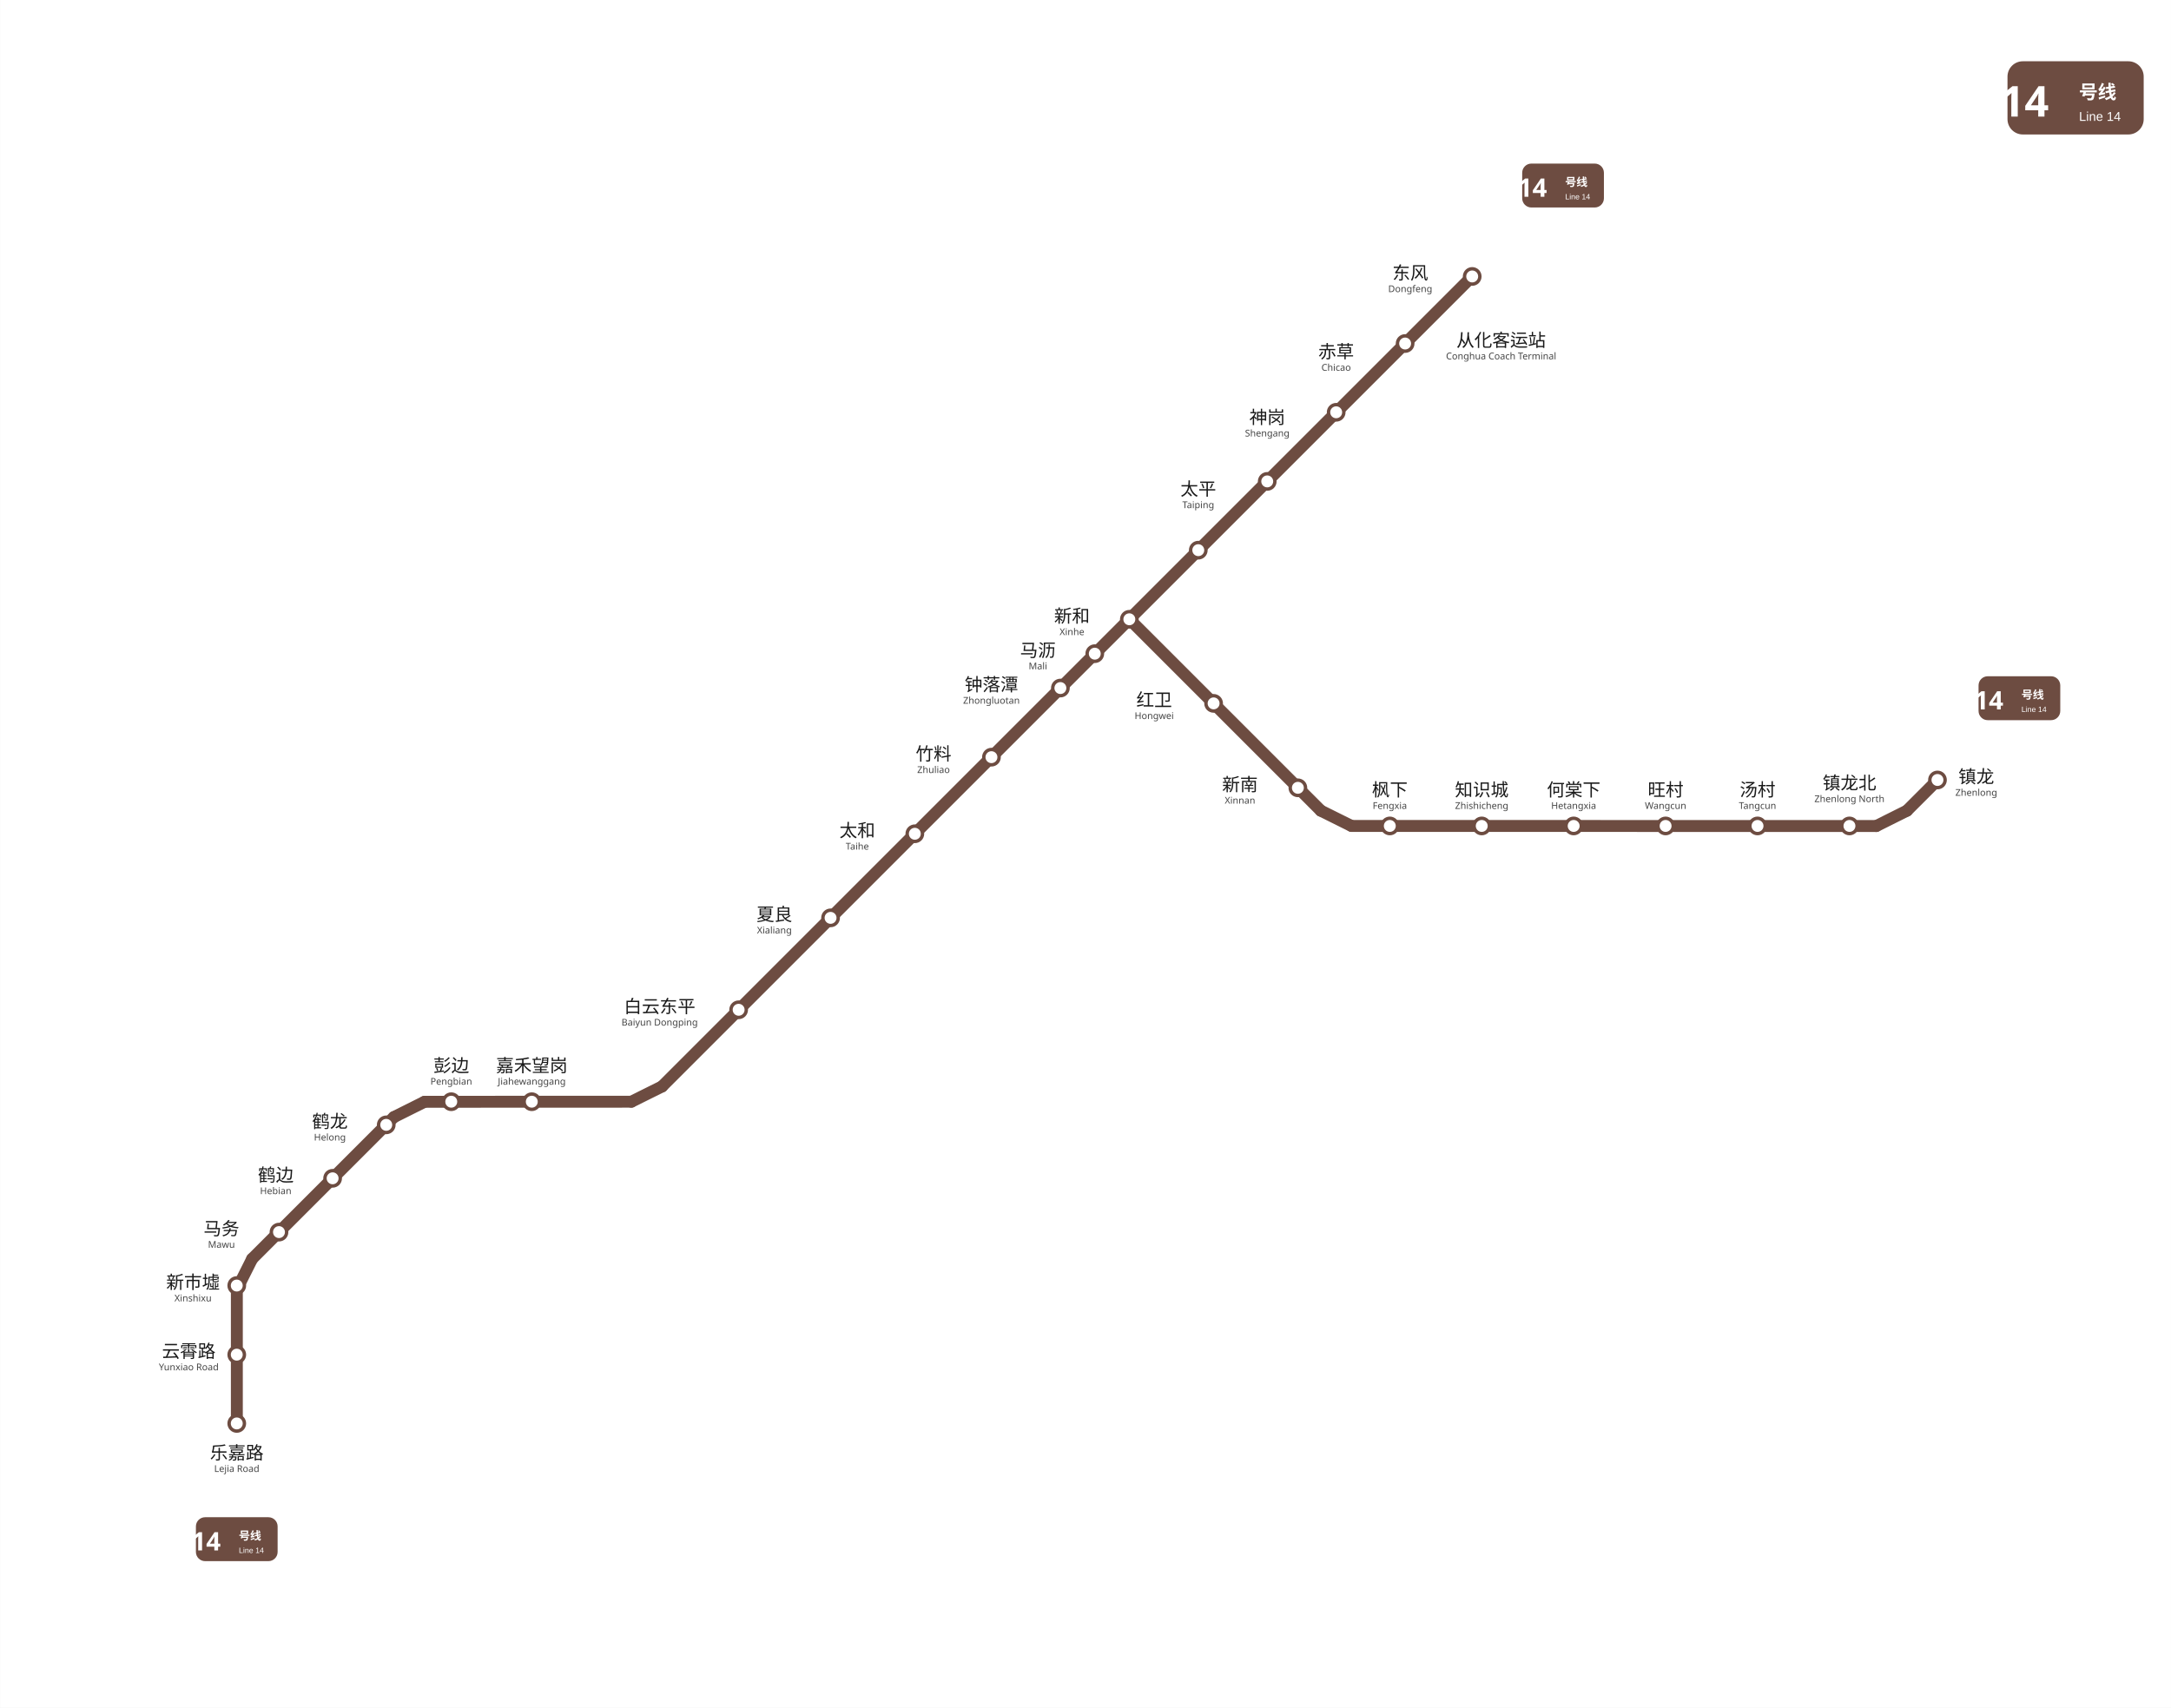
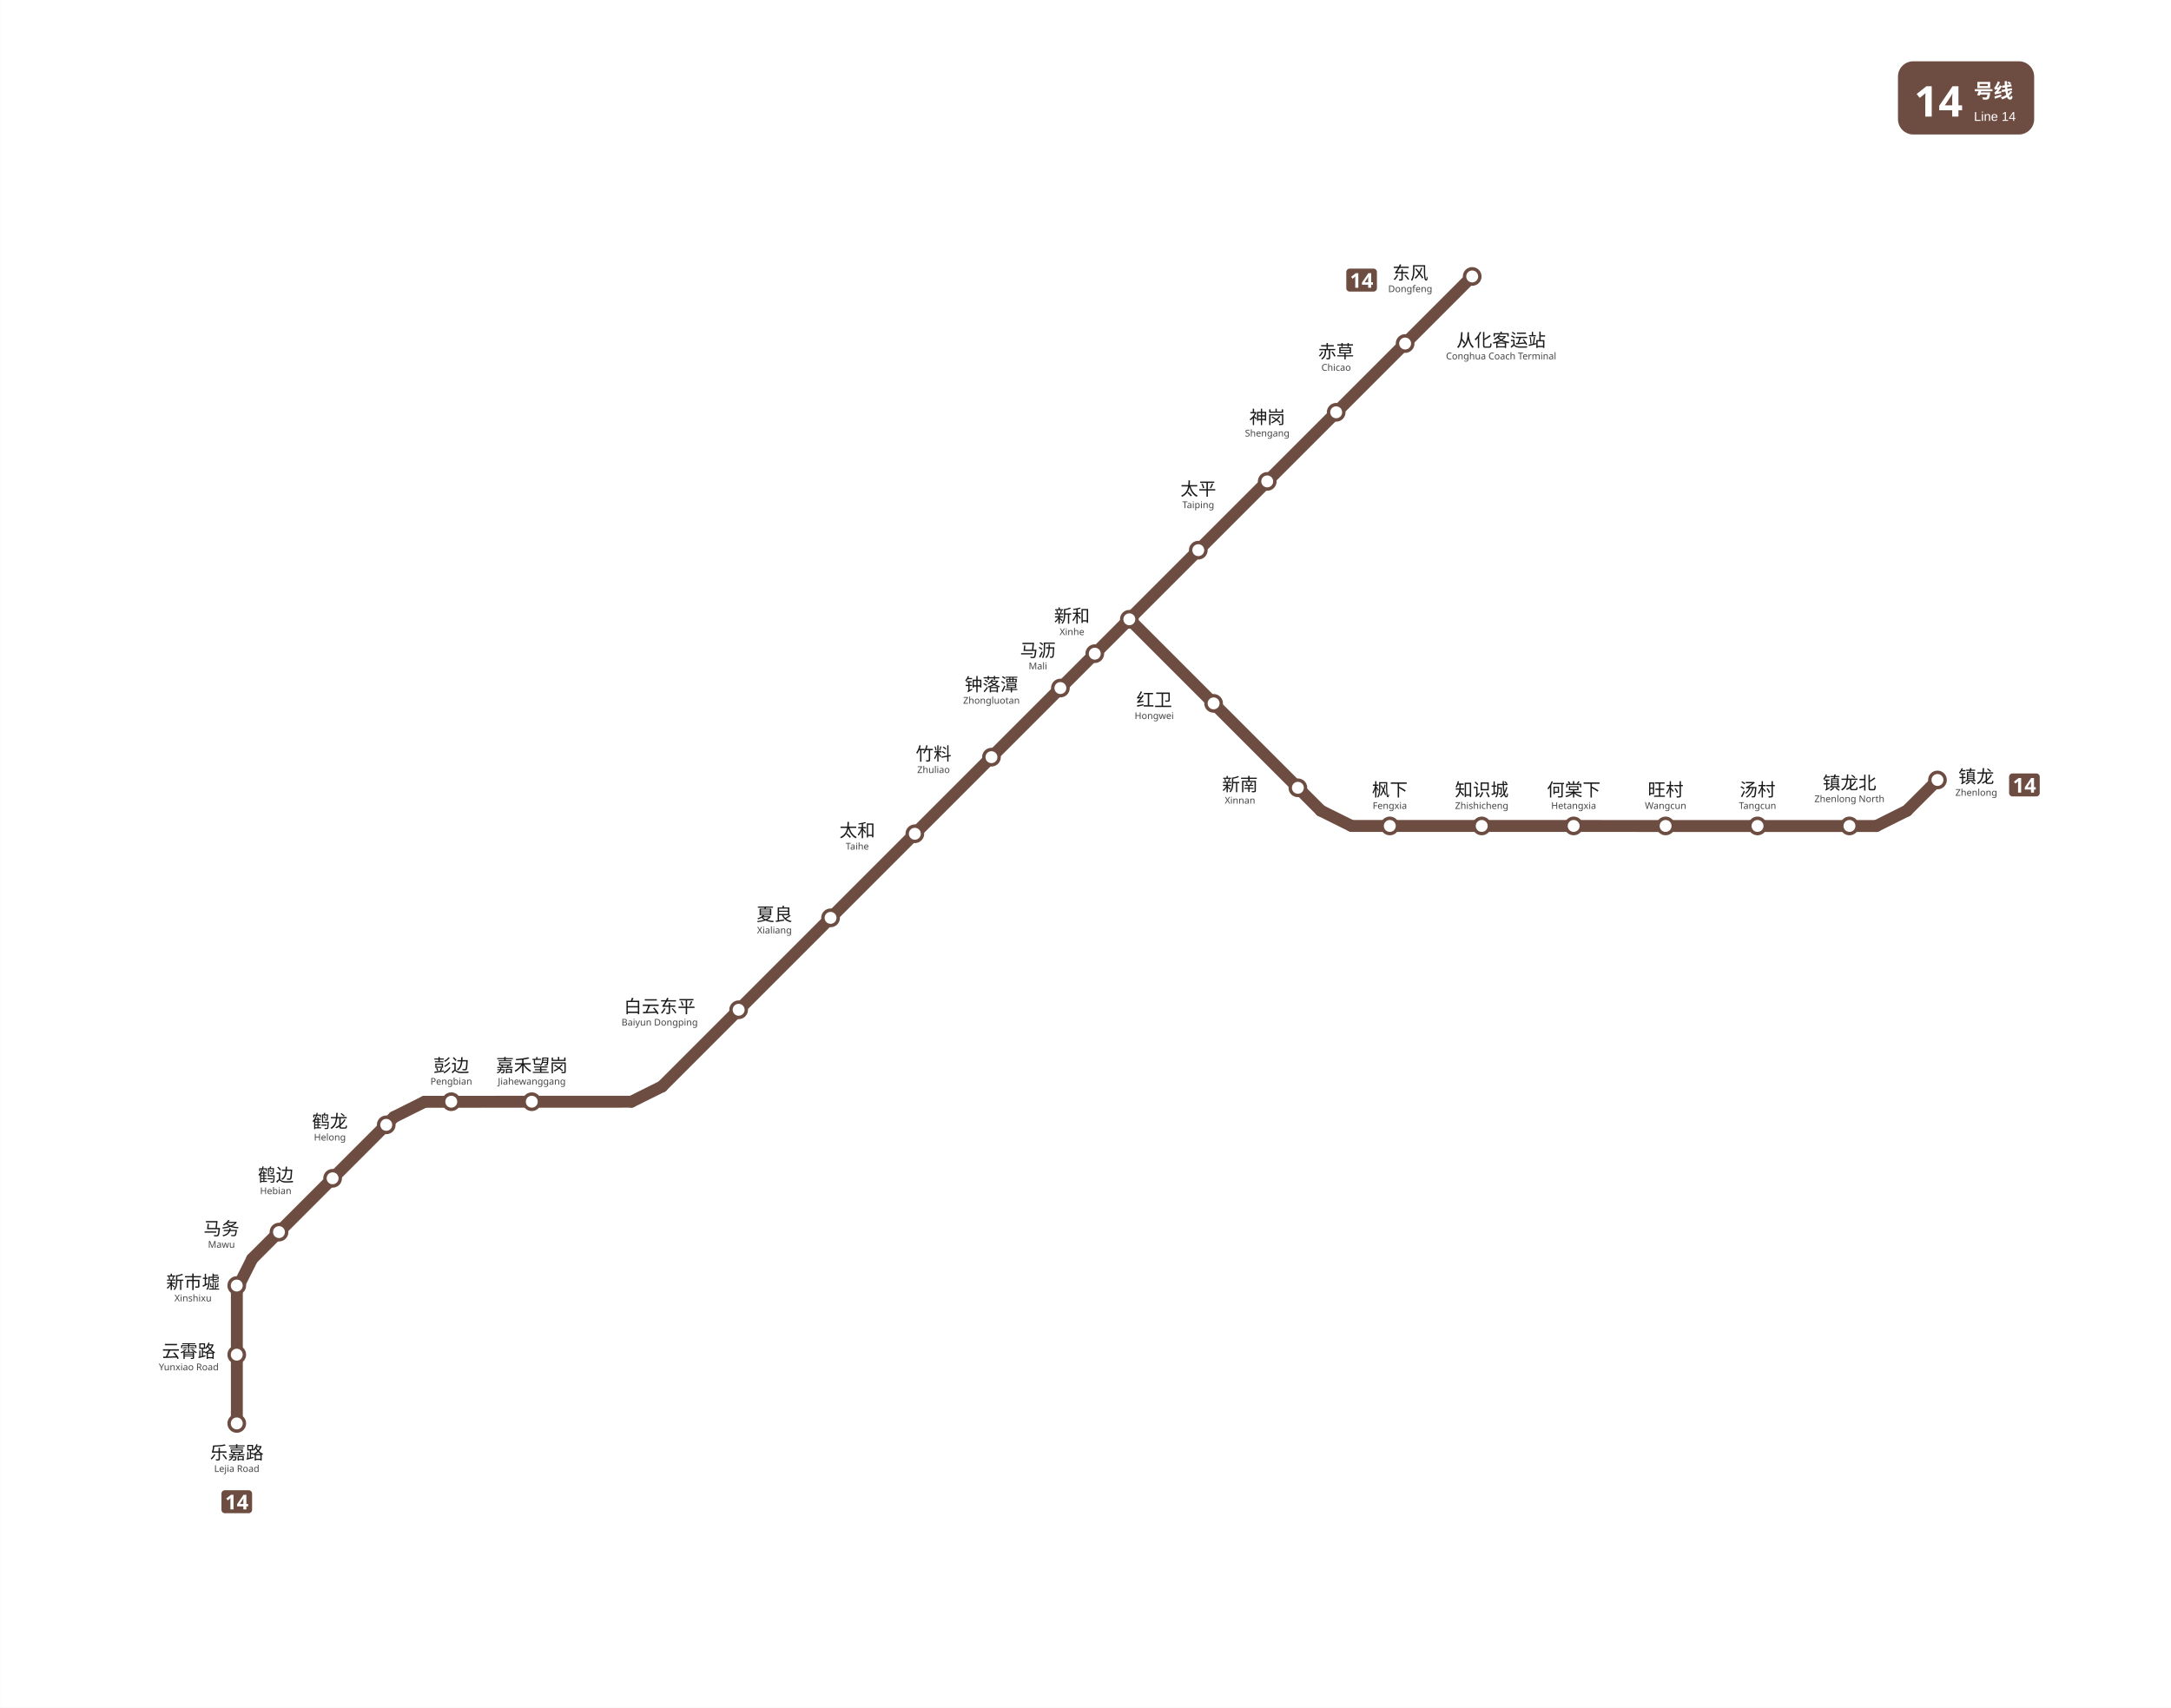
<svg xmlns="http://www.w3.org/2000/svg" viewBox="1186.2 -69.0 1275.1 1003.2" data-pins="东风,乐嘉路,云霄路,从化客运站,何棠下,嘉禾望岗,夏良,太和,太平,彭边,新南,新和,新市墟,旺村,枫下,汤村,白云东平,知识城,神岗,竹料,红卫,赤草,钟落潭,镇龙,镇龙北,马务,马沥,鹤边,鹤龙" width="1275" height="1003">
  <rect x="1186.2" y="-69.005" width="1275.133" height="1003.205" fill="#ffffff" />
  <g id="走廊">
    <line x1="1325.25" y1="767.25" x2="1325.25" y2="690.75" style="fill:none;stroke:#6D4C41;stroke-width:7;stroke-linecap:round" />
    <line x1="1325.20" y1="688.50" x2="1334.25" y2="670.50" style="fill:none;stroke:#6D4C41;stroke-width:7;stroke-linecap:round" />
    <line x1="1334.25" y1="670.50" x2="1417.50" y2="587.25" style="fill:none;stroke:#6D4C41;stroke-width:7;stroke-linecap:round" />
    <line x1="1417.50" y1="587.25" x2="1435.50" y2="578.25" style="fill:none;stroke:#6D4C41;stroke-width:7;stroke-linecap:round" />
    <line x1="1435.50" y1="578.25" x2="1557.00" y2="578.20" style="fill:none;stroke:#6D4C41;stroke-width:7;stroke-linecap:round" />
    <line x1="1557.00" y1="578.20" x2="1575.00" y2="569.25" style="fill:none;stroke:#6D4C41;stroke-width:7;stroke-linecap:round" />
    <line x1="1575.00" y1="569.25" x2="1849.50" y2="294.75" style="fill:none;stroke:#6D4C41;stroke-width:7;stroke-linecap:round" />
    <line x1="1849.50" y1="294.75" x2="2050.88" y2="93.38" style="fill:none;stroke:#6D4C41;stroke-width:7;stroke-linecap:round" />
    <line x1="1849.50" y1="294.75" x2="1962.00" y2="407.25" style="fill:none;stroke:#6D4C41;stroke-width:7;stroke-linecap:round" />
    <line x1="1962.00" y1="407.25" x2="1980.00" y2="416.20" style="fill:none;stroke:#6D4C41;stroke-width:7;stroke-linecap:round" />
    <line x1="1980.00" y1="416.20" x2="2288.25" y2="416.25" style="fill:none;stroke:#6D4C41;stroke-width:7;stroke-linecap:round" />
    <line x1="2288.25" y1="416.25" x2="2306.25" y2="407.25" style="fill:none;stroke:#6D4C41;stroke-width:7;stroke-linecap:round" />
    <line x1="2306.25" y1="407.25" x2="2324.25" y2="389.25" style="fill:none;stroke:#6D4C41;stroke-width:7;stroke-linecap:round" />
  </g>
  <g id="站圆">
    <circle cx="1325.2" cy="767.2" r="4.5" data-nm="乐嘉路" style="fill:#FFFFFF;stroke:#6D4C41;stroke-width:2" />
    <circle cx="1325.2" cy="726.8" r="4.5" data-nm="云霄路" style="fill:#FFFFFF;stroke:#6D4C41;stroke-width:2" />
    <circle cx="1325.2" cy="686.2" r="4.5" data-nm="新市墟" style="fill:#FFFFFF;stroke:#6D4C41;stroke-width:2" />
    <circle cx="1350.0" cy="654.8" r="4.5" data-nm="马务" style="fill:#FFFFFF;stroke:#6D4C41;stroke-width:2" />
    <circle cx="1381.5" cy="623.2" r="4.5" data-nm="鹤边" style="fill:#FFFFFF;stroke:#6D4C41;stroke-width:2" />
    <circle cx="1413.0" cy="591.8" r="4.5" data-nm="鹤龙" style="fill:#FFFFFF;stroke:#6D4C41;stroke-width:2" />
    <circle cx="1451.2" cy="578.2" r="4.5" data-nm="彭边" style="fill:#FFFFFF;stroke:#6D4C41;stroke-width:2" />
    <circle cx="1498.5" cy="578.2" r="4.5" data-nm="嘉禾望岗" style="fill:#FFFFFF;stroke:#6D4C41;stroke-width:2" />
    <circle cx="1620.0" cy="524.2" r="4.5" data-nm="白云东平" style="fill:#FFFFFF;stroke:#6D4C41;stroke-width:2" />
    <circle cx="1674.0" cy="470.2" r="4.5" data-nm="夏良" style="fill:#FFFFFF;stroke:#6D4C41;stroke-width:2" />
    <circle cx="1723.5" cy="420.8" r="4.5" data-nm="太和" style="fill:#FFFFFF;stroke:#6D4C41;stroke-width:2" />
    <circle cx="1768.5" cy="375.8" r="4.5" data-nm="竹料" style="fill:#FFFFFF;stroke:#6D4C41;stroke-width:2" />
    <circle cx="1809.0" cy="335.2" r="4.5" data-nm="钟落潭" style="fill:#FFFFFF;stroke:#6D4C41;stroke-width:2" />
    <circle cx="1829.2" cy="315.0" r="4.5" data-nm="马沥" style="fill:#FFFFFF;stroke:#6D4C41;stroke-width:2" />
    <circle cx="1849.5" cy="294.8" r="4.5" data-nm="新和" style="fill:#FFFFFF;stroke:#6D4C41;stroke-width:2" />
    <circle cx="1899.0" cy="344.2" r="4.5" data-nm="红卫" style="fill:#FFFFFF;stroke:#6D4C41;stroke-width:2" />
    <circle cx="1948.5" cy="393.8" r="4.5" data-nm="新南" style="fill:#FFFFFF;stroke:#6D4C41;stroke-width:2" />
    <circle cx="2002.5" cy="416.2" r="4.5" data-nm="枫下" style="fill:#FFFFFF;stroke:#6D4C41;stroke-width:2" />
    <circle cx="2056.5" cy="416.2" r="4.5" data-nm="知识城" style="fill:#FFFFFF;stroke:#6D4C41;stroke-width:2" />
    <circle cx="2110.5" cy="416.2" r="4.5" data-nm="何棠下" style="fill:#FFFFFF;stroke:#6D4C41;stroke-width:2" />
    <circle cx="2164.5" cy="416.2" r="4.5" data-nm="旺村" style="fill:#FFFFFF;stroke:#6D4C41;stroke-width:2" />
    <circle cx="2218.5" cy="416.2" r="4.5" data-nm="汤村" style="fill:#FFFFFF;stroke:#6D4C41;stroke-width:2" />
    <circle cx="2272.5" cy="416.2" r="4.5" data-nm="镇龙北" style="fill:#FFFFFF;stroke:#6D4C41;stroke-width:2" />
    <circle cx="2324.2" cy="389.2" r="4.5" data-nm="镇龙" style="fill:#FFFFFF;stroke:#6D4C41;stroke-width:2" />
    <circle cx="1890.0" cy="254.2" r="4.5" data-nm="太平" style="fill:#FFFFFF;stroke:#6D4C41;stroke-width:2" />
    <circle cx="1930.5" cy="213.8" r="4.5" data-nm="神岗" style="fill:#FFFFFF;stroke:#6D4C41;stroke-width:2" />
    <circle cx="1971.0" cy="173.2" r="4.5" data-nm="赤草" style="fill:#FFFFFF;stroke:#6D4C41;stroke-width:2" />
    <circle cx="2011.5" cy="132.8" r="4.5" data-nm="从化客运站" style="fill:#FFFFFF;stroke:#6D4C41;stroke-width:2" />
    <circle cx="2050.9" cy="93.4" r="4.5" data-nm="东风" style="fill:#FFFFFF;stroke:#6D4C41;stroke-width:2" />
  </g>
  <g id="线路徽标">
-     <g>
-       <rect x="2365.333" y="-33.005" width="80" height="43" rx="9" fill="#6D4C41" />
-       <text x="2375.333" y="-0.505" text-anchor="middle" font-family="'Microsoft YaHei', sans-serif" font-size="25" font-weight="bold" fill="#FFFFFF">14</text>
-       <text x="2407.333" y="-11.005" font-family="'Microsoft YaHei', sans-serif" font-size="11" font-weight="600" fill="#FFFFFF">号线</text>
-       <text x="2407.333" y="1.995" font-family="Arial, sans-serif" font-size="7.5" fill="#FFFFFF">Line 14</text>
+     <g data-badge="header" transform="translate(2301 -33)" data-ink="#FFFFFF" data-box="2301.0,-33.0,2381.0,10.0" data-chip="2301.0,-33.0,2381.0,10.0">
+       <rect x="0" y="0" width="80.0" height="43.0" rx="9.0" fill="#6D4C41" />
+       <text x="9.5" y="32.5" font-family="'Microsoft YaHei', sans-serif" font-size="25" font-weight="bold" fill="#FFFFFF">14</text>
+       <text x="44.6" y="21.5" font-family="'Microsoft YaHei', sans-serif" font-size="11.5" font-weight="600" fill="#FFFFFF">号线</text>
+       <text x="44.6" y="35.0" font-family="Arial, sans-serif" font-size="7.5" fill="#FFFFFF">Line 14</text>
    </g>
-     <g transform="translate(1325.2 835.2) scale(0.6) translate(-1325.2 -835.2)">
-       <rect x="1285.2" y="813.7" width="80" height="43" rx="9" fill="#6D4C41" />
-       <text x="1295.2" y="846.2" text-anchor="middle" font-family="'Microsoft YaHei', sans-serif" font-size="25" font-weight="bold" fill="#FFFFFF">14</text>
-       <text x="1327.2" y="835.7" font-family="'Microsoft YaHei', sans-serif" font-size="11" font-weight="600" fill="#FFFFFF">号线</text>
-       <text x="1327.2" y="848.7" font-family="Arial, sans-serif" font-size="7.5" fill="#FFFFFF">Line 14</text>
+     <g data-badge="chip" transform="translate(1316.21 806.45)" data-box="1316.2,806.5,1334.2,819.9">
+       <path d="M16.04 13.49h-14.09c-1.07 0 -1.95 -0.88 -1.95 -1.95v-9.59c0 -1.07 0.88 -1.95 1.95 -1.95h14.09c1.07 0 1.95 0.88 1.95 1.95v9.59C17.99 12.61 17.11 13.49 16.04 13.49z" fill="#6D4C41" />
+       <path d="M7.08 11.24h-1.81v-4.96c0 -0.2 0 -0.47 0.01 -0.81c0.01 -0.34 0.02 -0.64 0.04 -0.89c-0.04 0.05 -0.13 0.13 -0.26 0.26c-0.13 0.12 -0.25 0.23 -0.37 0.33l-0.98 0.79l-0.88 -1.09l2.76 -2.2h1.49V11.24z" fill="#FFFFFF" />
+       <path d="M15.65 9.46h-1.03V11.24h-1.76v-1.78h-3.66v-1.26l3.76 -5.53h1.67v5.39h1.03V9.46zM12.85 8.06v-1.45c0 -0.18 0 -0.41 0.01 -0.67c0.01 -0.26 0.02 -0.51 0.03 -0.74c0.01 -0.23 0.02 -0.38 0.03 -0.45h-0.05c-0.07 0.16 -0.15 0.32 -0.23 0.47c-0.08 0.15 -0.18 0.31 -0.28 0.47l-1.57 2.38H12.85z" fill="#FFFFFF" />
    </g>
-     <g transform="translate(2104.27 39.9948) scale(0.6) translate(-2104.27 -39.9948)">
-       <rect x="2064.268" y="18.495" width="80" height="43" rx="9" fill="#6D4C41" />
-       <text x="2074.268" y="50.995" text-anchor="middle" font-family="'Microsoft YaHei', sans-serif" font-size="25" font-weight="bold" fill="#FFFFFF">14</text>
-       <text x="2106.268" y="40.495" font-family="'Microsoft YaHei', sans-serif" font-size="11" font-weight="600" fill="#FFFFFF">号线</text>
-       <text x="2106.268" y="53.495" font-family="Arial, sans-serif" font-size="7.5" fill="#FFFFFF">Line 14</text>
+     <g data-badge="chip" transform="translate(1976.94 88.7968)" data-box="1976.9,88.8,1994.9,102.3">
+       <path d="M16.04 13.49h-14.09c-1.07 0 -1.95 -0.88 -1.95 -1.95v-9.59c0 -1.07 0.88 -1.95 1.95 -1.95h14.09c1.07 0 1.95 0.88 1.95 1.95v9.59C17.99 12.61 17.11 13.49 16.04 13.49z" fill="#6D4C41" />
+       <path d="M7.08 11.24h-1.81v-4.96c0 -0.2 0 -0.47 0.01 -0.81c0.01 -0.34 0.02 -0.64 0.04 -0.89c-0.04 0.05 -0.13 0.13 -0.26 0.26c-0.13 0.12 -0.25 0.23 -0.37 0.33l-0.98 0.79l-0.88 -1.09l2.76 -2.2h1.49V11.24z" fill="#FFFFFF" />
+       <path d="M15.65 9.46h-1.03V11.24h-1.76v-1.78h-3.66v-1.26l3.76 -5.53h1.67v5.39h1.03V9.46zM12.85 8.06v-1.45c0 -0.18 0 -0.41 0.01 -0.67c0.01 -0.26 0.02 -0.51 0.03 -0.74c0.01 -0.23 0.02 -0.38 0.03 -0.45h-0.05c-0.07 0.16 -0.15 0.32 -0.23 0.47c-0.08 0.15 -0.18 0.31 -0.28 0.47l-1.57 2.38H12.85z" fill="#FFFFFF" />
    </g>
-     <g transform="translate(2372.33 341.167) scale(0.6) translate(-2372.33 -341.167)">
-       <rect x="2332.333" y="319.667" width="80" height="43" rx="9" fill="#6D4C41" />
-       <text x="2342.333" y="352.167" text-anchor="middle" font-family="'Microsoft YaHei', sans-serif" font-size="25" font-weight="bold" fill="#FFFFFF">14</text>
-       <text x="2374.333" y="341.667" font-family="'Microsoft YaHei', sans-serif" font-size="11" font-weight="600" fill="#FFFFFF">号线</text>
-       <text x="2374.333" y="354.667" font-family="Arial, sans-serif" font-size="7.5" fill="#FFFFFF">Line 14</text>
+     <g data-badge="chip" transform="translate(2366.28 385.367)" data-box="2366.3,385.4,2384.3,398.9">
+       <path d="M16.04 13.49h-14.09c-1.07 0 -1.95 -0.88 -1.95 -1.95v-9.59c0 -1.07 0.88 -1.95 1.95 -1.95h14.09c1.07 0 1.95 0.88 1.95 1.95v9.59C17.99 12.61 17.11 13.49 16.04 13.49z" fill="#6D4C41" />
+       <path d="M7.08 11.24h-1.81v-4.96c0 -0.2 0 -0.47 0.01 -0.81c0.01 -0.34 0.02 -0.64 0.04 -0.89c-0.04 0.05 -0.13 0.13 -0.26 0.26c-0.13 0.12 -0.25 0.23 -0.37 0.33l-0.98 0.79l-0.88 -1.09l2.76 -2.2h1.49V11.24z" fill="#FFFFFF" />
+       <path d="M15.65 9.46h-1.03V11.24h-1.76v-1.78h-3.66v-1.26l3.76 -5.53h1.67v5.39h1.03V9.46zM12.85 8.06v-1.45c0 -0.18 0 -0.41 0.01 -0.67c0.01 -0.26 0.02 -0.51 0.03 -0.74c0.01 -0.23 0.02 -0.38 0.03 -0.45h-0.05c-0.07 0.16 -0.15 0.32 -0.23 0.47c-0.08 0.15 -0.18 0.31 -0.28 0.47l-1.57 2.38H12.85z" fill="#FFFFFF" />
    </g>
  </g>
  <g id="站名标注" font-family="'Microsoft YaHei', 'PingFang SC', sans-serif">
    <text x="1325.2" y="788.2" text-anchor="middle" font-size="10.5" font-weight="500" fill="#1a1a1a">乐嘉路</text>
    <text x="1325.2" y="795.7" text-anchor="middle" font-size="5.5" fill="#444444">Lejia Road</text>
    <text x="1297.0" y="728.5" text-anchor="middle" font-size="10.5" font-weight="500" fill="#1a1a1a">云霄路</text>
    <text x="1297.0" y="736.0" text-anchor="middle" font-size="5.5" fill="#444444">Yunxiao Road</text>
    <text x="1299.5" y="688.0" text-anchor="middle" font-size="10.5" font-weight="500" fill="#1a1a1a">新市墟</text>
    <text x="1299.5" y="695.5" text-anchor="middle" font-size="5.5" fill="#444444">Xinshixu</text>
    <text x="1316.2" y="656.5" text-anchor="middle" font-size="10.5" font-weight="500" fill="#1a1a1a">马务</text>
    <text x="1316.2" y="664.0" text-anchor="middle" font-size="5.5" fill="#444444">Mawu</text>
    <text x="1348.1" y="625.0" text-anchor="middle" font-size="10.5" font-weight="500" fill="#1a1a1a">鹤边</text>
    <text x="1348.1" y="632.5" text-anchor="middle" font-size="5.5" fill="#444444">Hebian</text>
    <text x="1451.2" y="560.7" text-anchor="middle" font-size="10.5" font-weight="500" fill="#1a1a1a">彭边</text>
    <text x="1451.2" y="568.2" text-anchor="middle" font-size="5.5" fill="#444444">Pengbian</text>
    <text x="1498.5" y="560.7" text-anchor="middle" font-size="10.5" font-weight="500" fill="#1a1a1a">嘉禾望岗</text>
    <text x="1498.5" y="568.2" text-anchor="middle" font-size="5.5" fill="#444444">Jiahewanggang</text>
    <text x="1573.6" y="526.0" text-anchor="middle" font-size="10.5" font-weight="500" fill="#1a1a1a">白云东平</text>
    <text x="1573.6" y="533.5" text-anchor="middle" font-size="5.5" fill="#444444">Baiyun Dongping</text>
    <text x="1641.0" y="471.9" text-anchor="middle" font-size="10.5" font-weight="500" fill="#1a1a1a">夏良</text>
    <text x="1641.0" y="479.4" text-anchor="middle" font-size="5.5" fill="#444444">Xialiang</text>
    <text x="1689.7" y="422.6" text-anchor="middle" font-size="10.5" font-weight="500" fill="#1a1a1a">太和</text>
    <text x="1689.7" y="430.1" text-anchor="middle" font-size="5.5" fill="#444444">Taihe</text>
    <text x="1734.5" y="377.6" text-anchor="middle" font-size="10.5" font-weight="500" fill="#1a1a1a">竹料</text>
    <text x="1734.5" y="385.1" text-anchor="middle" font-size="5.5" fill="#444444">Zhuliao</text>
    <text x="1768.5" y="336.9" text-anchor="middle" font-size="10.5" font-weight="500" fill="#1a1a1a">钟落潭</text>
    <text x="1768.5" y="344.4" text-anchor="middle" font-size="5.5" fill="#444444">Zhongluotan</text>
    <text x="1795.8" y="316.8" text-anchor="middle" font-size="10.5" font-weight="500" fill="#1a1a1a">马沥</text>
    <text x="1795.8" y="324.2" text-anchor="middle" font-size="5.5" fill="#444444">Mali</text>
    <text x="1864.1" y="345.9" text-anchor="middle" font-size="10.5" font-weight="500" fill="#1a1a1a">红卫</text>
    <text x="1864.1" y="353.4" text-anchor="middle" font-size="5.5" fill="#444444">Hongwei</text>
    <text x="2002.5" y="398.7" text-anchor="middle" font-size="10.5" font-weight="500" fill="#1a1a1a">枫下</text>
    <text x="2002.5" y="406.2" text-anchor="middle" font-size="5.5" fill="#444444">Fengxia</text>
    <text x="2056.5" y="398.7" text-anchor="middle" font-size="10.5" font-weight="500" fill="#1a1a1a">知识城</text>
    <text x="2056.5" y="406.2" text-anchor="middle" font-size="5.5" fill="#444444">Zhishicheng</text>
    <text x="2110.5" y="398.7" text-anchor="middle" font-size="10.5" font-weight="500" fill="#1a1a1a">何棠下</text>
    <text x="2110.5" y="406.2" text-anchor="middle" font-size="5.5" fill="#444444">Hetangxia</text>
    <text x="2164.5" y="398.7" text-anchor="middle" font-size="10.5" font-weight="500" fill="#1a1a1a">旺村</text>
    <text x="2164.5" y="406.2" text-anchor="middle" font-size="5.5" fill="#444444">Wangcun</text>
    <text x="2218.5" y="398.7" text-anchor="middle" font-size="10.5" font-weight="500" fill="#1a1a1a">汤村</text>
    <text x="2218.5" y="406.2" text-anchor="middle" font-size="5.5" fill="#444444">Tangcun</text>
    <text x="2272.5" y="394.7" text-anchor="middle" font-size="10.5" font-weight="500" fill="#1a1a1a">镇龙北</text>
    <text x="2272.5" y="402.2" text-anchor="middle" font-size="5.5" fill="#444444">Zhenlong North</text>
    <text x="2347.0" y="391.0" text-anchor="middle" font-size="10.5" font-weight="500" fill="#1a1a1a">镇龙</text>
    <text x="2347.0" y="398.5" text-anchor="middle" font-size="5.5" fill="#444444">Zhenlong</text>
    <text x="1890.0" y="222.0" text-anchor="middle" font-size="10.5" font-weight="500" fill="#1a1a1a">太平</text>
    <text x="1890.0" y="229.5" text-anchor="middle" font-size="5.5" fill="#444444">Taiping</text>
    <text x="1930.5" y="179.9" text-anchor="middle" font-size="10.5" font-weight="500" fill="#1a1a1a">神岗</text>
    <text x="1930.5" y="187.4" text-anchor="middle" font-size="5.5" fill="#444444">Shengang</text>
    <text x="1971.0" y="141.3" text-anchor="middle" font-size="10.5" font-weight="500" fill="#1a1a1a">赤草</text>
    <text x="1971.0" y="148.8" text-anchor="middle" font-size="5.5" fill="#444444">Chicao</text>
    <text x="2067.9" y="134.6" text-anchor="middle" font-size="10.5" font-weight="500" fill="#1a1a1a">从化客运站</text>
    <text x="2067.9" y="142.1" text-anchor="middle" font-size="5.5" fill="#444444">Conghua Coach Terminal</text>
    <text x="2014.5" y="95.1" text-anchor="middle" font-size="10.5" font-weight="500" fill="#1a1a1a">东风</text>
    <text x="2014.5" y="102.6" text-anchor="middle" font-size="5.5" fill="#444444">Dongfeng</text>
    <text x="1379.9" y="593.5" text-anchor="middle" font-size="10.5" font-weight="500" fill="#1a1a1a">鹤龙</text>
    <text x="1379.9" y="601.0" text-anchor="middle" font-size="5.5" fill="#444444">Helong</text>
    <text x="1815.8" y="296.6" text-anchor="middle" font-size="10.5" font-weight="500" fill="#1a1a1a">新和</text>
    <text x="1815.8" y="304.1" text-anchor="middle" font-size="5.5" fill="#444444">Xinhe</text>
    <text x="1914.5" y="395.6" text-anchor="middle" font-size="10.5" font-weight="500" fill="#1a1a1a">新南</text>
    <text x="1914.5" y="403.1" text-anchor="middle" font-size="5.5" fill="#444444">Xinnan</text>
  </g>
</svg>
